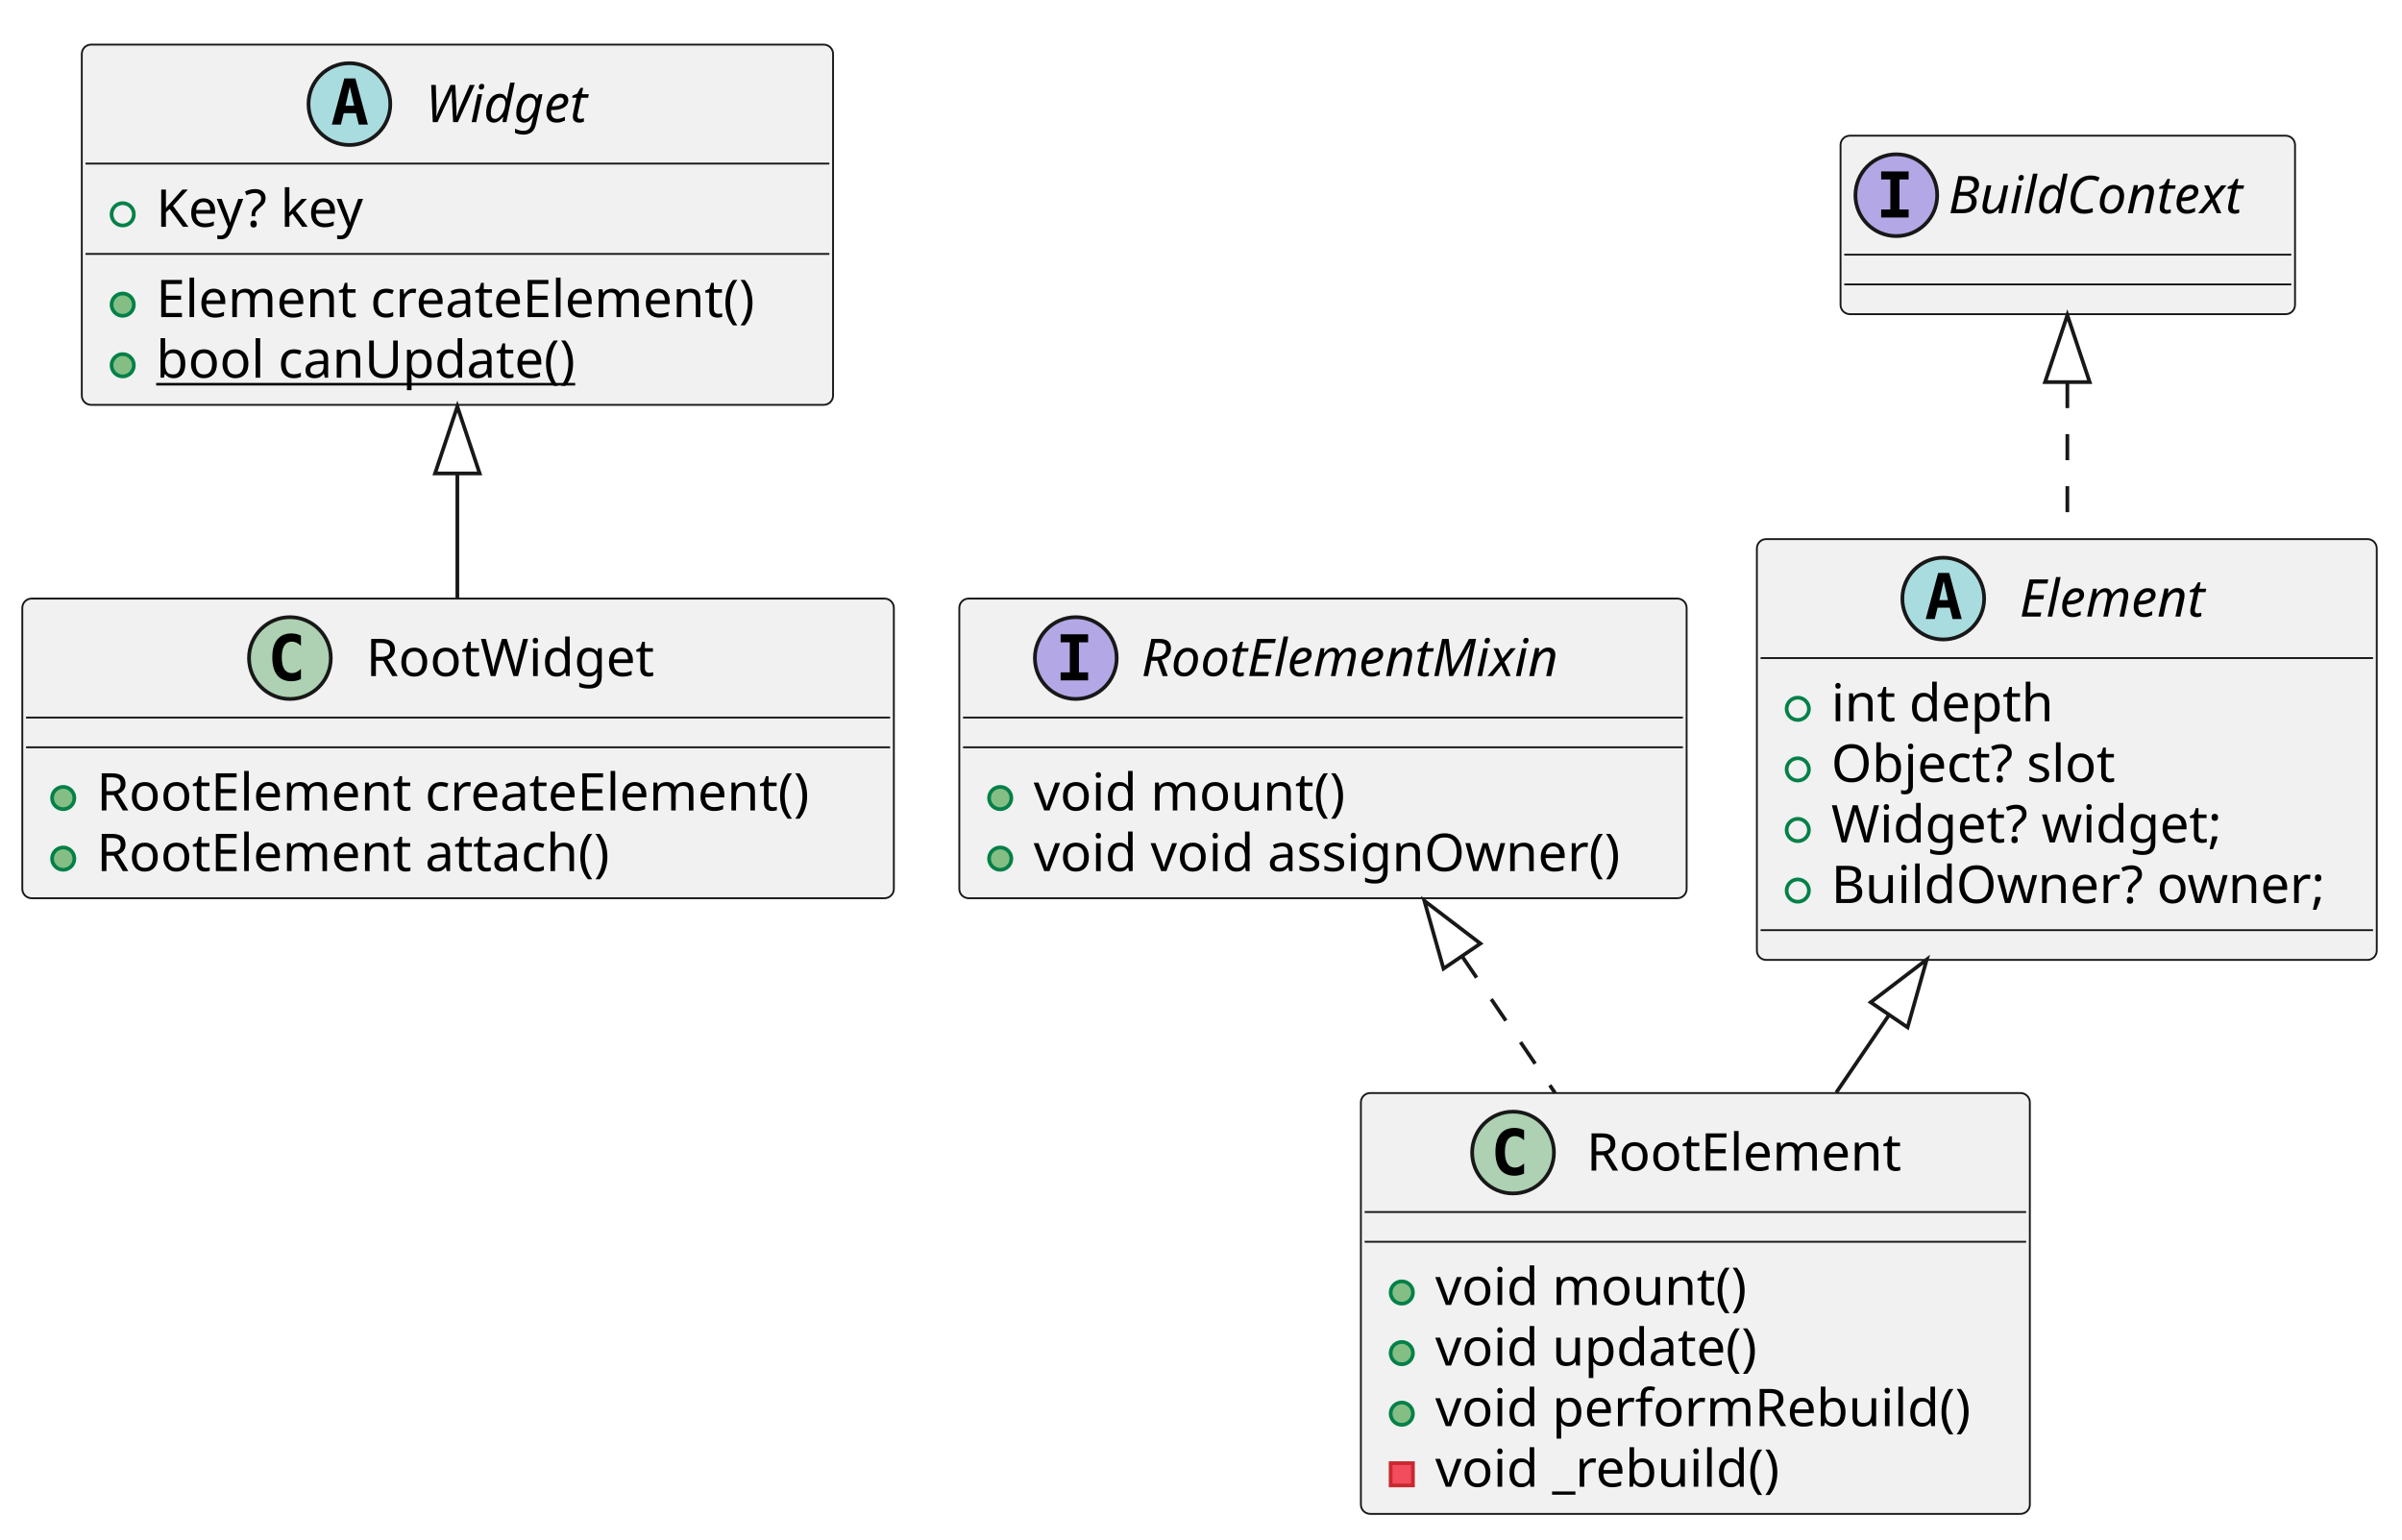
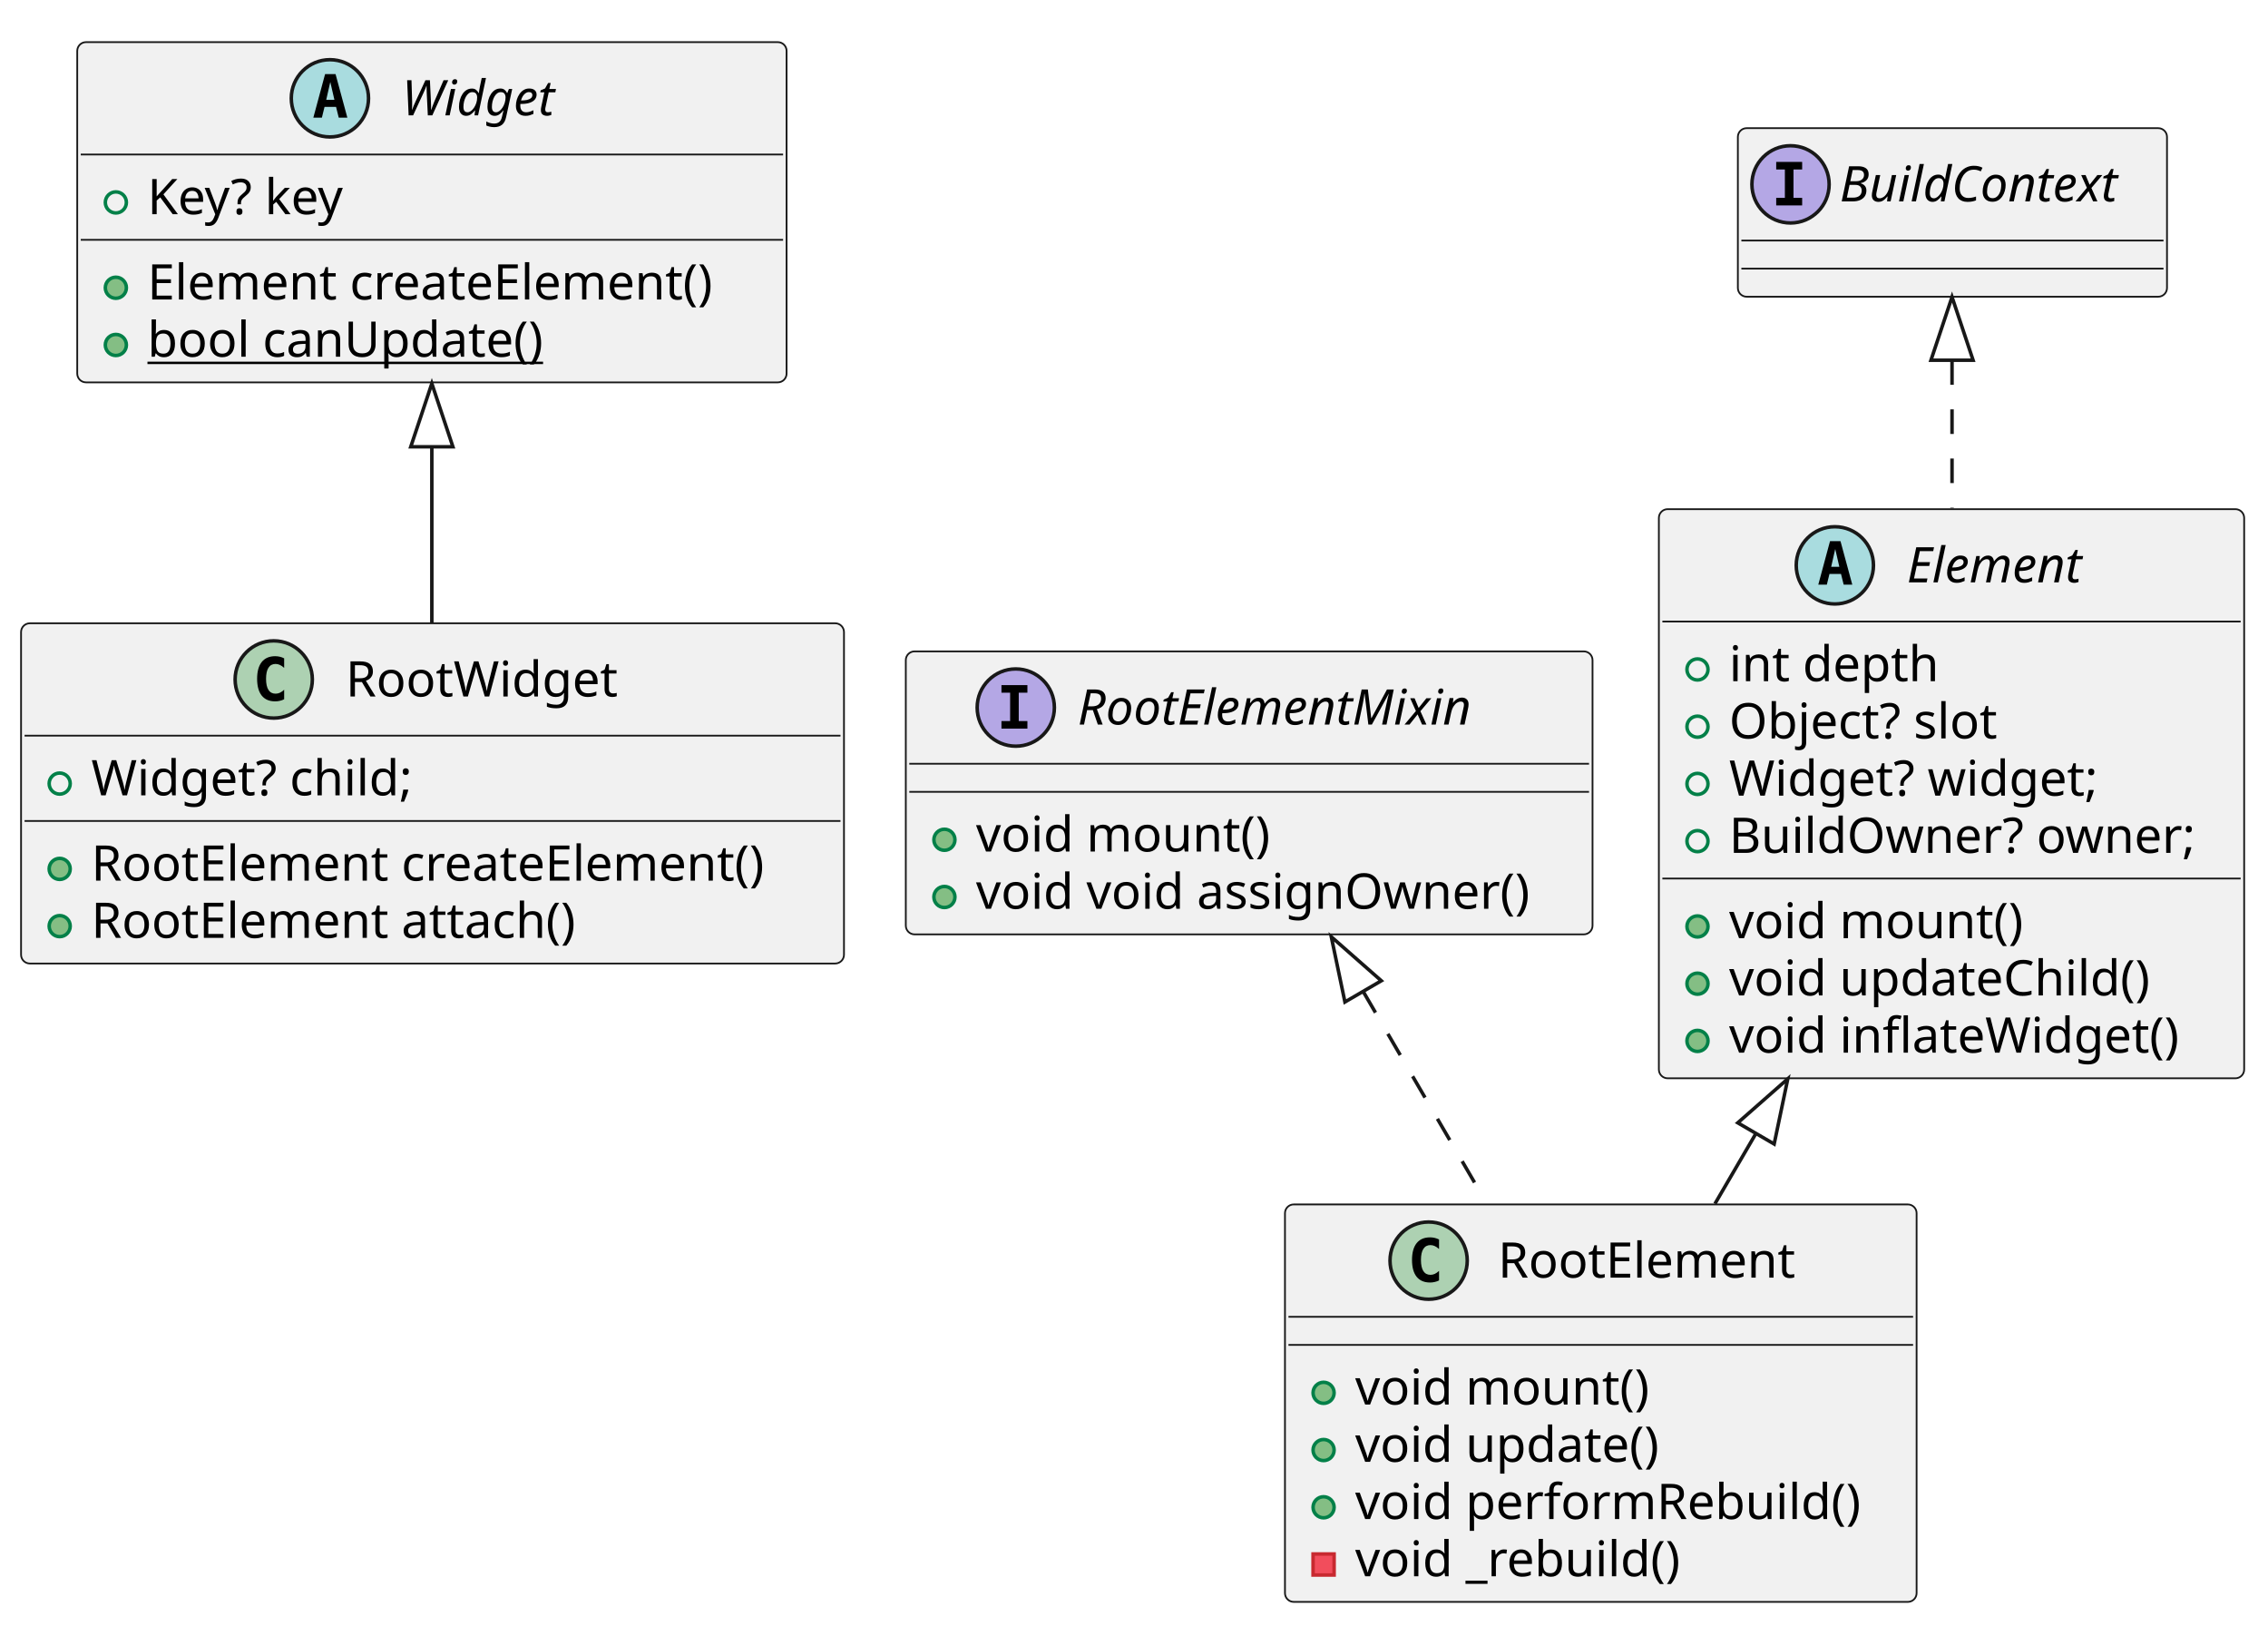
- <svg xmlns="http://www.w3.org/2000/svg" contentStyleType="text/css" data-diagram-type="CLASS" height="414px" preserveAspectRatio="none" style="width:646px;height:414px;background:#FFFFFF;" version="1.1" viewBox="0 0 646 414" width="646px" zoomAndPan="magnify">
+ <svg xmlns="http://www.w3.org/2000/svg" contentStyleType="text/css" data-diagram-type="CLASS" height="463px" preserveAspectRatio="none" style="width:646px;height:463px;background:#FFFFFF;" version="1.1" viewBox="0 0 646 463" width="646px" zoomAndPan="magnify">
  <defs />
  <g>
    <g class="entity" data-entity="Widget" data-source-line="6" data-uid="ent0002" id="entity_Widget">
      <rect fill="#F1F1F1" height="96.891" rx="2.5" ry="2.5" style="stroke:#181818;stroke-width:0.5;" width="202.046" x="22" y="12" />
      <ellipse cx="93.969" cy="28" fill="#A9DCDF" rx="11" ry="11" style="stroke:#181818;stroke-width:1;" />
      <path d="M94.078,23.344 L92.922,28.422 L95.25,28.422 L94.078,23.344 Z M92.594,21.109 L95.578,21.109 L98.938,33.5 L96.484,33.5 L95.719,30.438 L92.438,30.438 L91.688,33.5 L89.25,33.5 L92.594,21.109 Z " fill="#000000" />
      <text fill="#000000" font-family="sans-serif" font-size="14" font-style="italic" lengthAdjust="spacing" textLength="49.608" x="114.469" y="32.847">Widget</text>
      <line style="stroke:#181818;stroke-width:0.5;" x1="23" x2="223.046" y1="44" y2="44" />
      <ellipse cx="33" cy="57.648" fill="none" rx="3" ry="3" style="stroke:#038048;stroke-width:1;" />
      <text fill="#000000" font-family="sans-serif" font-size="14" lengthAdjust="spacing" textLength="62.966" x="42" y="60.995">Key? key</text>
      <line style="stroke:#181818;stroke-width:0.5;" x1="23" x2="223.046" y1="68.297" y2="68.297" />
      <ellipse cx="33" cy="81.945" fill="#84BE84" rx="3" ry="3" style="stroke:#038048;stroke-width:1;" />
      <text fill="#000000" font-family="sans-serif" font-size="14" lengthAdjust="spacing" textLength="176.046" x="42" y="85.292">Element createElement()</text>
      <ellipse cx="33" cy="98.242" fill="#84BE84" rx="3" ry="3" style="stroke:#038048;stroke-width:1;" />
      <text fill="#000000" font-family="sans-serif" font-size="14" lengthAdjust="spacing" text-decoration="underline" textLength="121.133" x="42" y="101.589">bool canUpdate()</text>
    </g>
    <g class="entity" data-entity="RootWidget" data-source-line="12" data-uid="ent0003" id="entity_RootWidget">
-       <rect fill="#F1F1F1" height="80.594" rx="2.5" ry="2.5" style="stroke:#181818;stroke-width:0.5;" width="234.394" x="6" y="161" />
-       <ellipse cx="77.969" cy="177" fill="#ADD1B2" rx="11" ry="11" style="stroke:#181818;stroke-width:1;" />
-       <path d="M80.938,182.641 Q80.359,182.938 79.719,183.078 Q79.078,183.234 78.375,183.234 Q75.875,183.234 74.547,181.594 Q73.234,179.938 73.234,176.812 Q73.234,173.688 74.547,172.031 Q75.875,170.375 78.375,170.375 Q79.078,170.375 79.719,170.531 Q80.375,170.688 80.938,170.984 L80.938,173.703 Q80.312,173.125 79.719,172.859 Q79.125,172.578 78.5,172.578 Q77.156,172.578 76.469,173.656 Q75.781,174.719 75.781,176.812 Q75.781,178.906 76.469,179.984 Q77.156,181.047 78.5,181.047 Q79.125,181.047 79.719,180.781 Q80.312,180.5 80.938,179.922 L80.938,182.641 Z " fill="#000000" />
-       <text fill="#000000" font-family="sans-serif" font-size="14" lengthAdjust="spacing" textLength="81.956" x="98.469" y="181.847">RootWidget</text>
-       <line style="stroke:#181818;stroke-width:0.5;" x1="7" x2="239.394" y1="193" y2="193" />
-       <line style="stroke:#181818;stroke-width:0.5;" x1="7" x2="239.394" y1="201" y2="201" />
-       <ellipse cx="17" cy="214.648" fill="#84BE84" rx="3" ry="3" style="stroke:#038048;stroke-width:1;" />
-       <text fill="#000000" font-family="sans-serif" font-size="14" lengthAdjust="spacing" textLength="208.394" x="26" y="217.995">RootElement createElement()</text>
-       <ellipse cx="17" cy="230.945" fill="#84BE84" rx="3" ry="3" style="stroke:#038048;stroke-width:1;" />
-       <text fill="#000000" font-family="sans-serif" font-size="14" lengthAdjust="spacing" textLength="150.391" x="26" y="234.292">RootElement attach()</text>
+       <rect fill="#F1F1F1" height="96.891" rx="2.5" ry="2.5" style="stroke:#181818;stroke-width:0.5;" width="234.394" x="6" y="177.5" />
+       <ellipse cx="77.969" cy="193.5" fill="#ADD1B2" rx="11" ry="11" style="stroke:#181818;stroke-width:1;" />
+       <path d="M80.938,199.141 Q80.359,199.438 79.719,199.578 Q79.078,199.734 78.375,199.734 Q75.875,199.734 74.547,198.094 Q73.234,196.438 73.234,193.312 Q73.234,190.188 74.547,188.531 Q75.875,186.875 78.375,186.875 Q79.078,186.875 79.719,187.031 Q80.375,187.188 80.938,187.484 L80.938,190.203 Q80.312,189.625 79.719,189.359 Q79.125,189.078 78.5,189.078 Q77.156,189.078 76.469,190.156 Q75.781,191.219 75.781,193.312 Q75.781,195.406 76.469,196.484 Q77.156,197.547 78.5,197.547 Q79.125,197.547 79.719,197.281 Q80.312,197 80.938,196.422 L80.938,199.141 Z " fill="#000000" />
+       <text fill="#000000" font-family="sans-serif" font-size="14" lengthAdjust="spacing" textLength="81.956" x="98.469" y="198.347">RootWidget</text>
+       <line style="stroke:#181818;stroke-width:0.5;" x1="7" x2="239.394" y1="209.5" y2="209.5" />
+       <ellipse cx="17" cy="223.148" fill="none" rx="3" ry="3" style="stroke:#038048;stroke-width:1;" />
+       <text fill="#000000" font-family="sans-serif" font-size="14" lengthAdjust="spacing" textLength="99.442" x="26" y="226.495">Widget? child;</text>
+       <line style="stroke:#181818;stroke-width:0.5;" x1="7" x2="239.394" y1="233.797" y2="233.797" />
+       <ellipse cx="17" cy="247.445" fill="#84BE84" rx="3" ry="3" style="stroke:#038048;stroke-width:1;" />
+       <text fill="#000000" font-family="sans-serif" font-size="14" lengthAdjust="spacing" textLength="208.394" x="26" y="250.792">RootElement createElement()</text>
+       <ellipse cx="17" cy="263.742" fill="#84BE84" rx="3" ry="3" style="stroke:#038048;stroke-width:1;" />
+       <text fill="#000000" font-family="sans-serif" font-size="14" lengthAdjust="spacing" textLength="150.391" x="26" y="267.089">RootElement attach()</text>
    </g>
-     <g class="entity" data-entity="RootElementMixin" data-source-line="17" data-uid="ent0005" id="entity_RootElementMixin">
-       <rect fill="#F1F1F1" height="80.594" rx="2.5" ry="2.5" style="stroke:#181818;stroke-width:0.5;" width="195.606" x="258" y="161" />
-       <ellipse cx="289.326" cy="177" fill="#B4A7E5" rx="11" ry="11" style="stroke:#181818;stroke-width:1;" />
-       <path d="M285.248,172.766 L285.248,170.609 L292.639,170.609 L292.639,172.766 L290.17,172.766 L290.17,180.844 L292.639,180.844 L292.639,183 L285.248,183 L285.248,180.844 L287.717,180.844 L287.717,172.766 L285.248,172.766 Z " fill="#000000" />
-       <text fill="#000000" font-family="sans-serif" font-size="14" font-style="italic" lengthAdjust="spacing" textLength="127.326" x="306.954" y="181.847">RootElementMixin</text>
-       <line style="stroke:#181818;stroke-width:0.5;" x1="259" x2="452.606" y1="193" y2="193" />
-       <line style="stroke:#181818;stroke-width:0.5;" x1="259" x2="452.606" y1="201" y2="201" />
-       <ellipse cx="269" cy="214.648" fill="#84BE84" rx="3" ry="3" style="stroke:#038048;stroke-width:1;" />
-       <text fill="#000000" font-family="sans-serif" font-size="14" lengthAdjust="spacing" textLength="90.439" x="278" y="217.995">void mount()</text>
-       <ellipse cx="269" cy="230.945" fill="#84BE84" rx="3" ry="3" style="stroke:#038048;stroke-width:1;" />
-       <text fill="#000000" font-family="sans-serif" font-size="14" lengthAdjust="spacing" textLength="169.606" x="278" y="234.292">void void assignOwner()</text>
+     <g class="entity" data-entity="RootElementMixin" data-source-line="18" data-uid="ent0005" id="entity_RootElementMixin">
+       <rect fill="#F1F1F1" height="80.594" rx="2.5" ry="2.5" style="stroke:#181818;stroke-width:0.5;" width="195.606" x="258" y="185.5" />
+       <ellipse cx="289.326" cy="201.5" fill="#B4A7E5" rx="11" ry="11" style="stroke:#181818;stroke-width:1;" />
+       <path d="M285.248,197.266 L285.248,195.109 L292.639,195.109 L292.639,197.266 L290.17,197.266 L290.17,205.344 L292.639,205.344 L292.639,207.5 L285.248,207.5 L285.248,205.344 L287.717,205.344 L287.717,197.266 L285.248,197.266 Z " fill="#000000" />
+       <text fill="#000000" font-family="sans-serif" font-size="14" font-style="italic" lengthAdjust="spacing" textLength="127.326" x="306.954" y="206.347">RootElementMixin</text>
+       <line style="stroke:#181818;stroke-width:0.5;" x1="259" x2="452.606" y1="217.5" y2="217.5" />
+       <line style="stroke:#181818;stroke-width:0.5;" x1="259" x2="452.606" y1="225.5" y2="225.5" />
+       <ellipse cx="269" cy="239.148" fill="#84BE84" rx="3" ry="3" style="stroke:#038048;stroke-width:1;" />
+       <text fill="#000000" font-family="sans-serif" font-size="14" lengthAdjust="spacing" textLength="90.439" x="278" y="242.495">void mount()</text>
+       <ellipse cx="269" cy="255.445" fill="#84BE84" rx="3" ry="3" style="stroke:#038048;stroke-width:1;" />
+       <text fill="#000000" font-family="sans-serif" font-size="14" lengthAdjust="spacing" textLength="169.606" x="278" y="258.792">void void assignOwner()</text>
    </g>
-     <g class="entity" data-entity="RootElement" data-source-line="22" data-uid="ent0006" id="entity_RootElement">
-       <rect fill="#F1F1F1" height="113.188" rx="2.5" ry="2.5" style="stroke:#181818;stroke-width:0.5;" width="179.911" x="366" y="294" />
-       <ellipse cx="406.921" cy="310" fill="#ADD1B2" rx="11" ry="11" style="stroke:#181818;stroke-width:1;" />
-       <path d="M409.889,315.641 Q409.311,315.938 408.671,316.078 Q408.03,316.234 407.327,316.234 Q404.827,316.234 403.499,314.594 Q402.186,312.938 402.186,309.812 Q402.186,306.688 403.499,305.031 Q404.827,303.375 407.327,303.375 Q408.03,303.375 408.671,303.531 Q409.327,303.688 409.889,303.984 L409.889,306.703 Q409.264,306.125 408.671,305.859 Q408.077,305.578 407.452,305.578 Q406.108,305.578 405.421,306.656 Q404.733,307.719 404.733,309.812 Q404.733,311.906 405.421,312.984 Q406.108,314.047 407.452,314.047 Q408.077,314.047 408.671,313.781 Q409.264,313.5 409.889,312.922 L409.889,315.641 Z " fill="#000000" />
-       <text fill="#000000" font-family="sans-serif" font-size="14" lengthAdjust="spacing" textLength="90.31" x="426.681" y="314.847">RootElement</text>
-       <line style="stroke:#181818;stroke-width:0.5;" x1="367" x2="544.911" y1="326" y2="326" />
-       <line style="stroke:#181818;stroke-width:0.5;" x1="367" x2="544.911" y1="334" y2="334" />
-       <ellipse cx="377" cy="347.648" fill="#84BE84" rx="3" ry="3" style="stroke:#038048;stroke-width:1;" />
-       <text fill="#000000" font-family="sans-serif" font-size="14" lengthAdjust="spacing" textLength="90.439" x="386" y="350.995">void mount()</text>
-       <ellipse cx="377" cy="363.945" fill="#84BE84" rx="3" ry="3" style="stroke:#038048;stroke-width:1;" />
-       <text fill="#000000" font-family="sans-serif" font-size="14" lengthAdjust="spacing" textLength="94.329" x="386" y="367.292">void update()</text>
-       <ellipse cx="377" cy="380.242" fill="#84BE84" rx="3" ry="3" style="stroke:#038048;stroke-width:1;" />
-       <text fill="#000000" font-family="sans-serif" font-size="14" lengthAdjust="spacing" textLength="153.911" x="386" y="383.589">void performRebuild()</text>
-       <rect fill="#F24D5C" height="6" style="stroke:#C82930;stroke-width:1;" width="6" x="374" y="393.539" />
-       <text fill="#000000" font-family="sans-serif" font-size="14" lengthAdjust="spacing" textLength="100.796" x="386" y="399.886">void _rebuild()</text>
+     <g class="entity" data-entity="RootElement" data-source-line="23" data-uid="ent0006" id="entity_RootElement">
+       <rect fill="#F1F1F1" height="113.188" rx="2.5" ry="2.5" style="stroke:#181818;stroke-width:0.5;" width="179.911" x="366" y="343" />
+       <ellipse cx="406.921" cy="359" fill="#ADD1B2" rx="11" ry="11" style="stroke:#181818;stroke-width:1;" />
+       <path d="M409.889,364.641 Q409.311,364.938 408.671,365.078 Q408.03,365.234 407.327,365.234 Q404.827,365.234 403.499,363.594 Q402.186,361.938 402.186,358.812 Q402.186,355.688 403.499,354.031 Q404.827,352.375 407.327,352.375 Q408.03,352.375 408.671,352.531 Q409.327,352.688 409.889,352.984 L409.889,355.703 Q409.264,355.125 408.671,354.859 Q408.077,354.578 407.452,354.578 Q406.108,354.578 405.421,355.656 Q404.733,356.719 404.733,358.812 Q404.733,360.906 405.421,361.984 Q406.108,363.047 407.452,363.047 Q408.077,363.047 408.671,362.781 Q409.264,362.5 409.889,361.922 L409.889,364.641 Z " fill="#000000" />
+       <text fill="#000000" font-family="sans-serif" font-size="14" lengthAdjust="spacing" textLength="90.31" x="426.681" y="363.847">RootElement</text>
+       <line style="stroke:#181818;stroke-width:0.5;" x1="367" x2="544.911" y1="375" y2="375" />
+       <line style="stroke:#181818;stroke-width:0.5;" x1="367" x2="544.911" y1="383" y2="383" />
+       <ellipse cx="377" cy="396.648" fill="#84BE84" rx="3" ry="3" style="stroke:#038048;stroke-width:1;" />
+       <text fill="#000000" font-family="sans-serif" font-size="14" lengthAdjust="spacing" textLength="90.439" x="386" y="399.995">void mount()</text>
+       <ellipse cx="377" cy="412.945" fill="#84BE84" rx="3" ry="3" style="stroke:#038048;stroke-width:1;" />
+       <text fill="#000000" font-family="sans-serif" font-size="14" lengthAdjust="spacing" textLength="94.329" x="386" y="416.292">void update()</text>
+       <ellipse cx="377" cy="429.242" fill="#84BE84" rx="3" ry="3" style="stroke:#038048;stroke-width:1;" />
+       <text fill="#000000" font-family="sans-serif" font-size="14" lengthAdjust="spacing" textLength="153.911" x="386" y="432.589">void performRebuild()</text>
+       <rect fill="#F24D5C" height="6" style="stroke:#C82930;stroke-width:1;" width="6" x="374" y="442.539" />
+       <text fill="#000000" font-family="sans-serif" font-size="14" lengthAdjust="spacing" textLength="100.796" x="386" y="448.886">void _rebuild()</text>
    </g>
-     <g class="entity" data-entity="Element" data-source-line="23" data-uid="ent0007" id="entity_Element">
-       <rect fill="#F1F1F1" height="113.188" rx="2.5" ry="2.5" style="stroke:#181818;stroke-width:0.5;" width="166.711" x="472.5" y="145" />
+     <g class="entity" data-entity="Element" data-source-line="24" data-uid="ent0007" id="entity_Element">
+       <rect fill="#F1F1F1" height="162.078" rx="2.5" ry="2.5" style="stroke:#181818;stroke-width:0.5;" width="166.711" x="472.5" y="145" />
      <ellipse cx="522.625" cy="161" fill="#A9DCDF" rx="11" ry="11" style="stroke:#181818;stroke-width:1;" />
      <path d="M522.734,156.344 L521.578,161.422 L523.906,161.422 L522.734,156.344 Z M521.25,154.109 L524.234,154.109 L527.593,166.5 L525.14,166.5 L524.375,163.438 L521.093,163.438 L520.343,166.5 L517.906,166.5 L521.25,154.109 Z " fill="#000000" />
      <text fill="#000000" font-family="sans-serif" font-size="14" font-style="italic" lengthAdjust="spacing" textLength="57.962" x="543.125" y="165.847">Element</text>
      <line style="stroke:#181818;stroke-width:0.5;" x1="473.5" x2="638.211" y1="177" y2="177" />
      <ellipse cx="483.5" cy="190.648" fill="none" rx="3" ry="3" style="stroke:#038048;stroke-width:1;" />
      <text fill="#000000" font-family="sans-serif" font-size="14" lengthAdjust="spacing" textLength="63.451" x="492.5" y="193.995">int depth</text>
      <ellipse cx="483.5" cy="206.945" fill="none" rx="3" ry="3" style="stroke:#038048;stroke-width:1;" />
      <text fill="#000000" font-family="sans-serif" font-size="14" lengthAdjust="spacing" textLength="82.715" x="492.5" y="210.292">Object? slot</text>
      <ellipse cx="483.5" cy="223.242" fill="none" rx="3" ry="3" style="stroke:#038048;stroke-width:1;" />
      <text fill="#000000" font-family="sans-serif" font-size="14" lengthAdjust="spacing" textLength="113.422" x="492.5" y="226.589">Widget? widget;</text>
      <ellipse cx="483.5" cy="239.539" fill="none" rx="3" ry="3" style="stroke:#038048;stroke-width:1;" />
      <text fill="#000000" font-family="sans-serif" font-size="14" lengthAdjust="spacing" textLength="140.711" x="492.5" y="242.886">BuildOwner? owner;</text>
      <line style="stroke:#181818;stroke-width:0.5;" x1="473.5" x2="638.211" y1="250.188" y2="250.188" />
+       <ellipse cx="483.5" cy="263.836" fill="#84BE84" rx="3" ry="3" style="stroke:#038048;stroke-width:1;" />
+       <text fill="#000000" font-family="sans-serif" font-size="14" lengthAdjust="spacing" textLength="90.439" x="492.5" y="267.183">void mount()</text>
+       <ellipse cx="483.5" cy="280.133" fill="#84BE84" rx="3" ry="3" style="stroke:#038048;stroke-width:1;" />
+       <text fill="#000000" font-family="sans-serif" font-size="14" lengthAdjust="spacing" textLength="129.644" x="492.5" y="283.479">void updateChild()</text>
+       <ellipse cx="483.5" cy="296.43" fill="#84BE84" rx="3" ry="3" style="stroke:#038048;stroke-width:1;" />
+       <text fill="#000000" font-family="sans-serif" font-size="14" lengthAdjust="spacing" textLength="138.872" x="492.5" y="299.776">void inflateWidget()</text>
    </g>
-     <g class="entity" data-entity="BuildContext" data-source-line="31" data-uid="ent0010" id="entity_BuildContext">
+     <g class="entity" data-entity="BuildContext" data-source-line="32" data-uid="ent0010" id="entity_BuildContext">
      <rect fill="#F1F1F1" height="48" rx="2.5" ry="2.5" style="stroke:#181818;stroke-width:0.5;" width="122.234" x="495" y="36.5" />
      <ellipse cx="510" cy="52.5" fill="#B4A7E5" rx="11" ry="11" style="stroke:#181818;stroke-width:1;" />
      <path d="M505.922,48.266 L505.922,46.109 L513.312,46.109 L513.312,48.266 L510.844,48.266 L510.844,56.344 L513.312,56.344 L513.312,58.5 L505.922,58.5 L505.922,56.344 L508.391,56.344 L508.391,48.266 L505.922,48.266 Z " fill="#000000" />
      <text fill="#000000" font-family="sans-serif" font-size="14" font-style="italic" lengthAdjust="spacing" textLength="90.234" x="524" y="57.347">BuildContext</text>
      <line style="stroke:#181818;stroke-width:0.5;" x1="496" x2="616.234" y1="68.5" y2="68.5" />
      <line style="stroke:#181818;stroke-width:0.5;" x1="496" x2="616.234" y1="76.5" y2="76.5" />
    </g>
    <g class="link" data-entity-1="Widget" data-entity-2="RootWidget" data-uid="lnk4" id="link_Widget_RootWidget">
-       <polygon fill="none" points="123,109.336,117,127.336,129,127.336,123,109.336" style="stroke:#181818;stroke-width:1;" />
-       <path d="M123,127.336 C123,144.142 123,144.825 123,160.88" fill="none" style="stroke:#181818;stroke-width:1;" />
+       <polygon fill="none" points="123,109.231,117,127.231,129,127.231,123,109.231" style="stroke:#181818;stroke-width:1;" />
+       <path d="M123,127.231 C123,148.721 123,156.029 123,177.493" fill="none" style="stroke:#181818;stroke-width:1;" />
    </g>
    <g class="link" data-entity-1="Element" data-entity-2="RootElement" data-uid="lnk8" id="link_Element_RootElement">
-       <polygon fill="none" points="518.194,258.074,503.109,269.582,513.031,276.332,518.194,258.074" style="stroke:#181818;stroke-width:1;" />
-       <path d="M508.07,272.957 C500.105,284.665 501.826,282.136 493.859,293.847" fill="none" style="stroke:#181818;stroke-width:1;" />
+       <polygon fill="none" points="509.221,307.226,494.971,319.754,505.337,325.798,509.221,307.226" style="stroke:#181818;stroke-width:1;" />
+       <path d="M500.154,322.776 C493.139,334.807 495.106,331.433 488.477,342.802" fill="none" style="stroke:#181818;stroke-width:1;" />
    </g>
    <g class="link" data-entity-1="RootElementMixin" data-entity-2="RootElement" data-uid="lnk9" id="link_RootElementMixin_RootElement">
-       <polygon fill="none" points="383.061,242.28,388.225,260.538,398.147,253.788,383.061,242.28" style="stroke:#181818;stroke-width:1;" />
-       <path d="M393.186,257.163 C404.002,273.063 406.523,276.769 418.218,293.961" fill="none" style="stroke:#181818;stroke-width:1;stroke-dasharray:7,7;" />
+       <polygon fill="none" points="379.193,266.777,383.077,285.349,393.443,279.304,379.193,266.777" style="stroke:#181818;stroke-width:1;" />
+       <path d="M388.26,282.326 C401.415,304.887 409.018,317.926 423.464,342.7" fill="none" style="stroke:#181818;stroke-width:1;stroke-dasharray:7,7;" />
    </g>
    <g class="link" data-entity-1="BuildContext" data-entity-2="Element" data-uid="lnk11" id="link_BuildContext_Element">
-       <polygon fill="none" points="556,84.766,550,102.766,562,102.766,556,84.766" style="stroke:#181818;stroke-width:1;" />
-       <path d="M556,102.766 C556,119.15 556,123.808 556,144.736" fill="none" style="stroke:#181818;stroke-width:1;stroke-dasharray:7,7;" />
+       <polygon fill="none" points="556,84.579,550,102.579,562,102.579,556,84.579" style="stroke:#181818;stroke-width:1;" />
+       <path d="M556,102.579 C556,118.511 556,122.728 556,144.794" fill="none" style="stroke:#181818;stroke-width:1;stroke-dasharray:7,7;" />
    </g>
  </g>
</svg>
